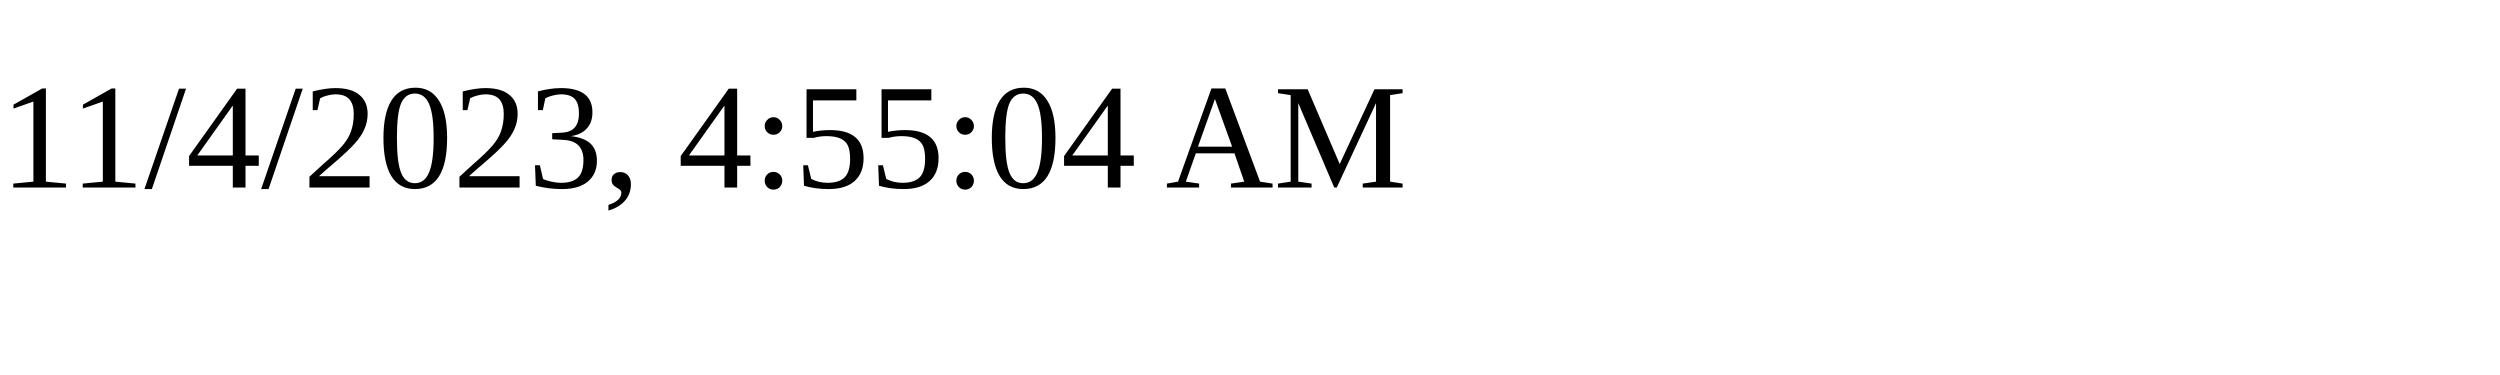
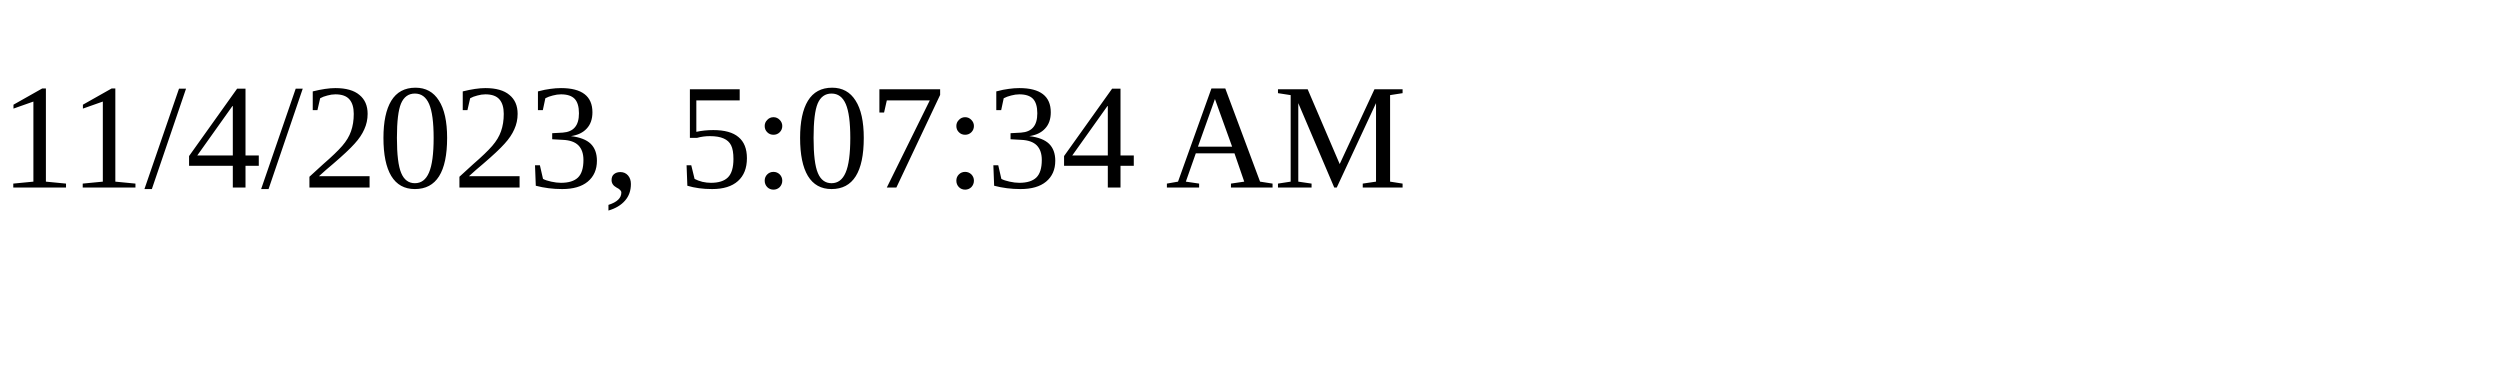
<svg xmlns="http://www.w3.org/2000/svg" height="30" width="200">
-   <text x="0" y="15">11/4/2023, 4:55:04 AM</text>
+   <text x="0" y="15">11/4/2023, 5:07:34 AM</text>
</svg>
